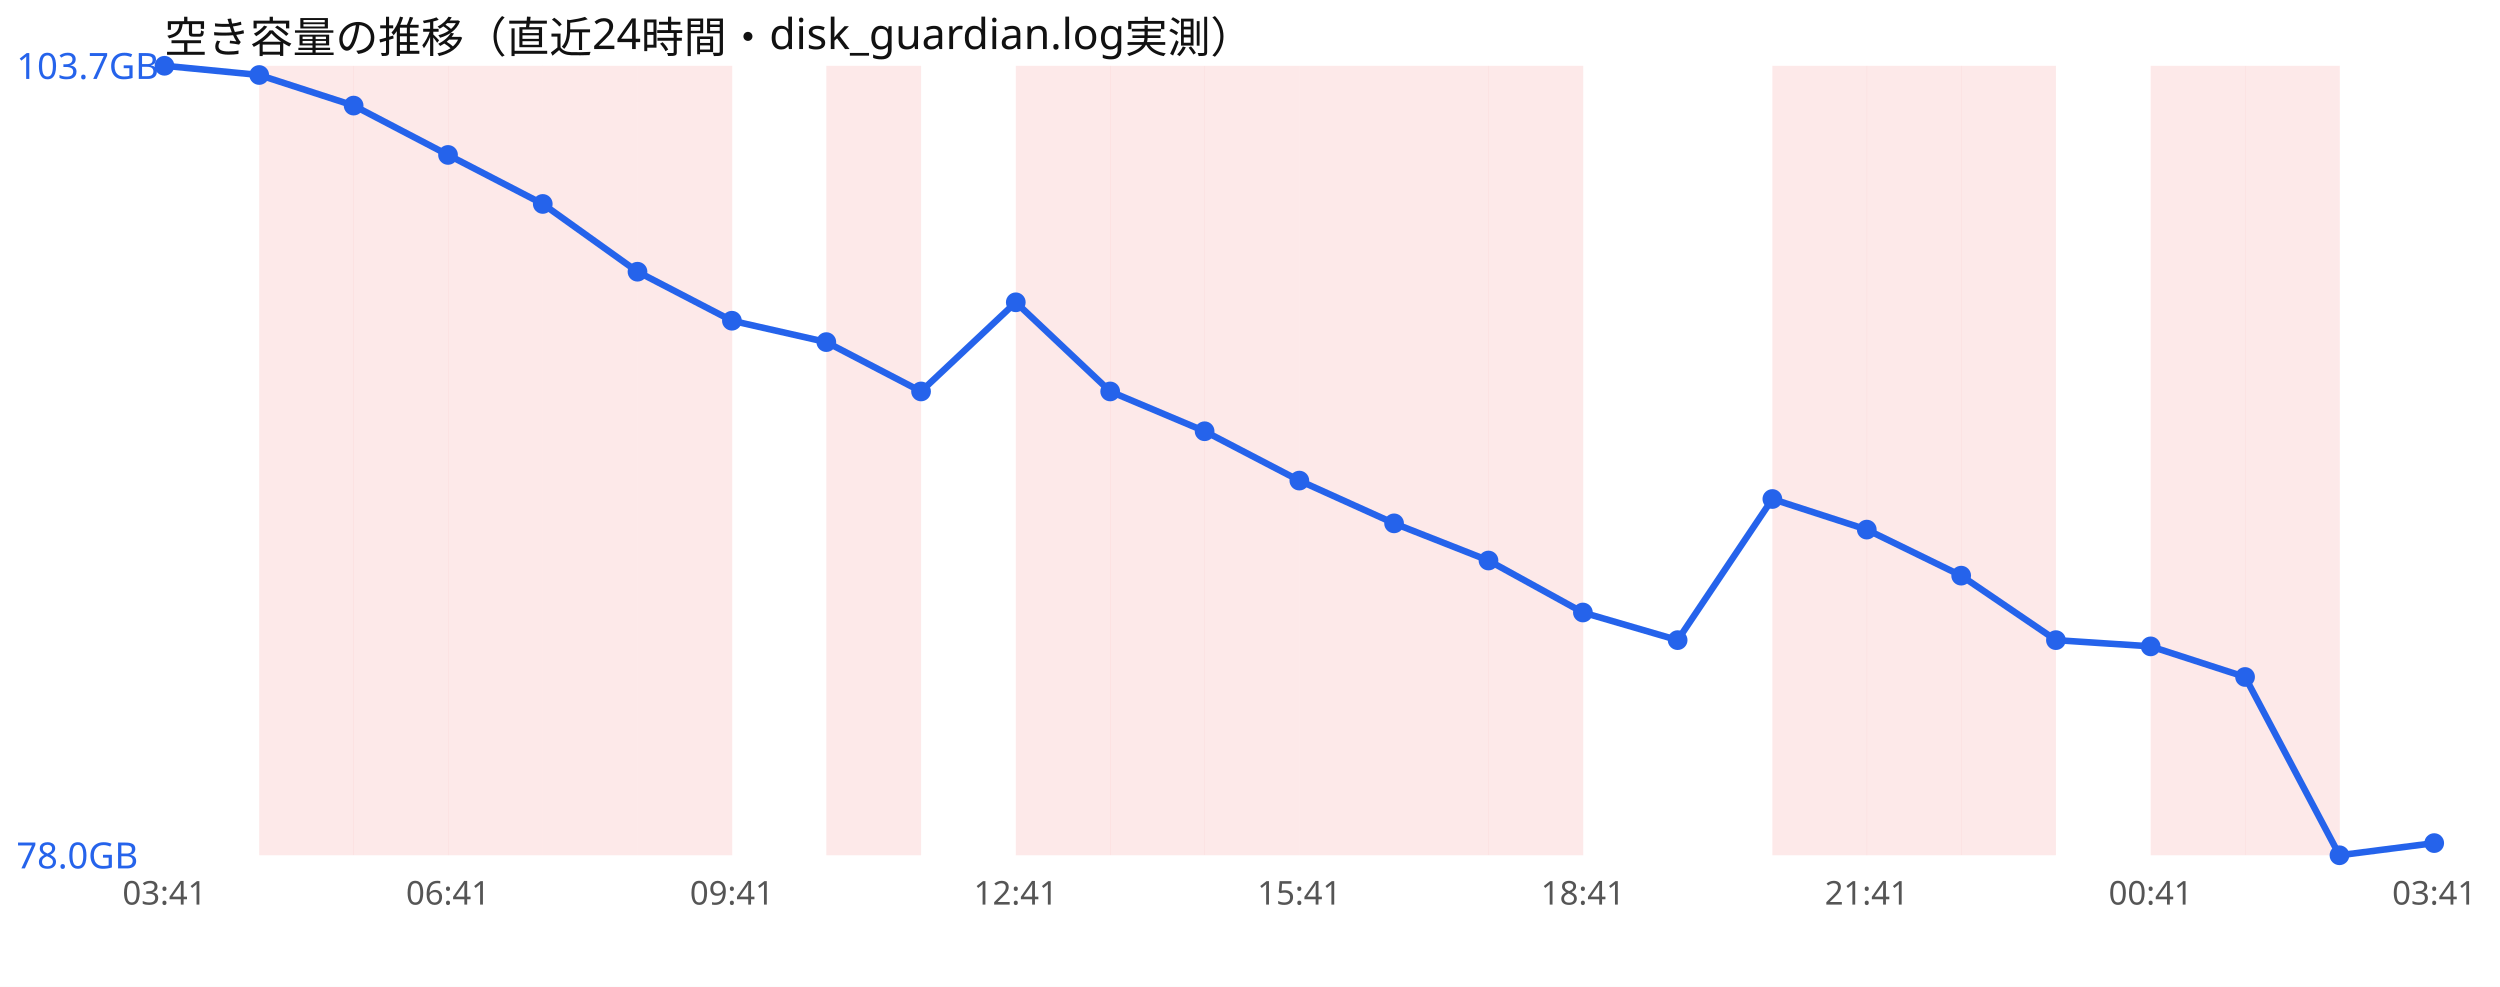
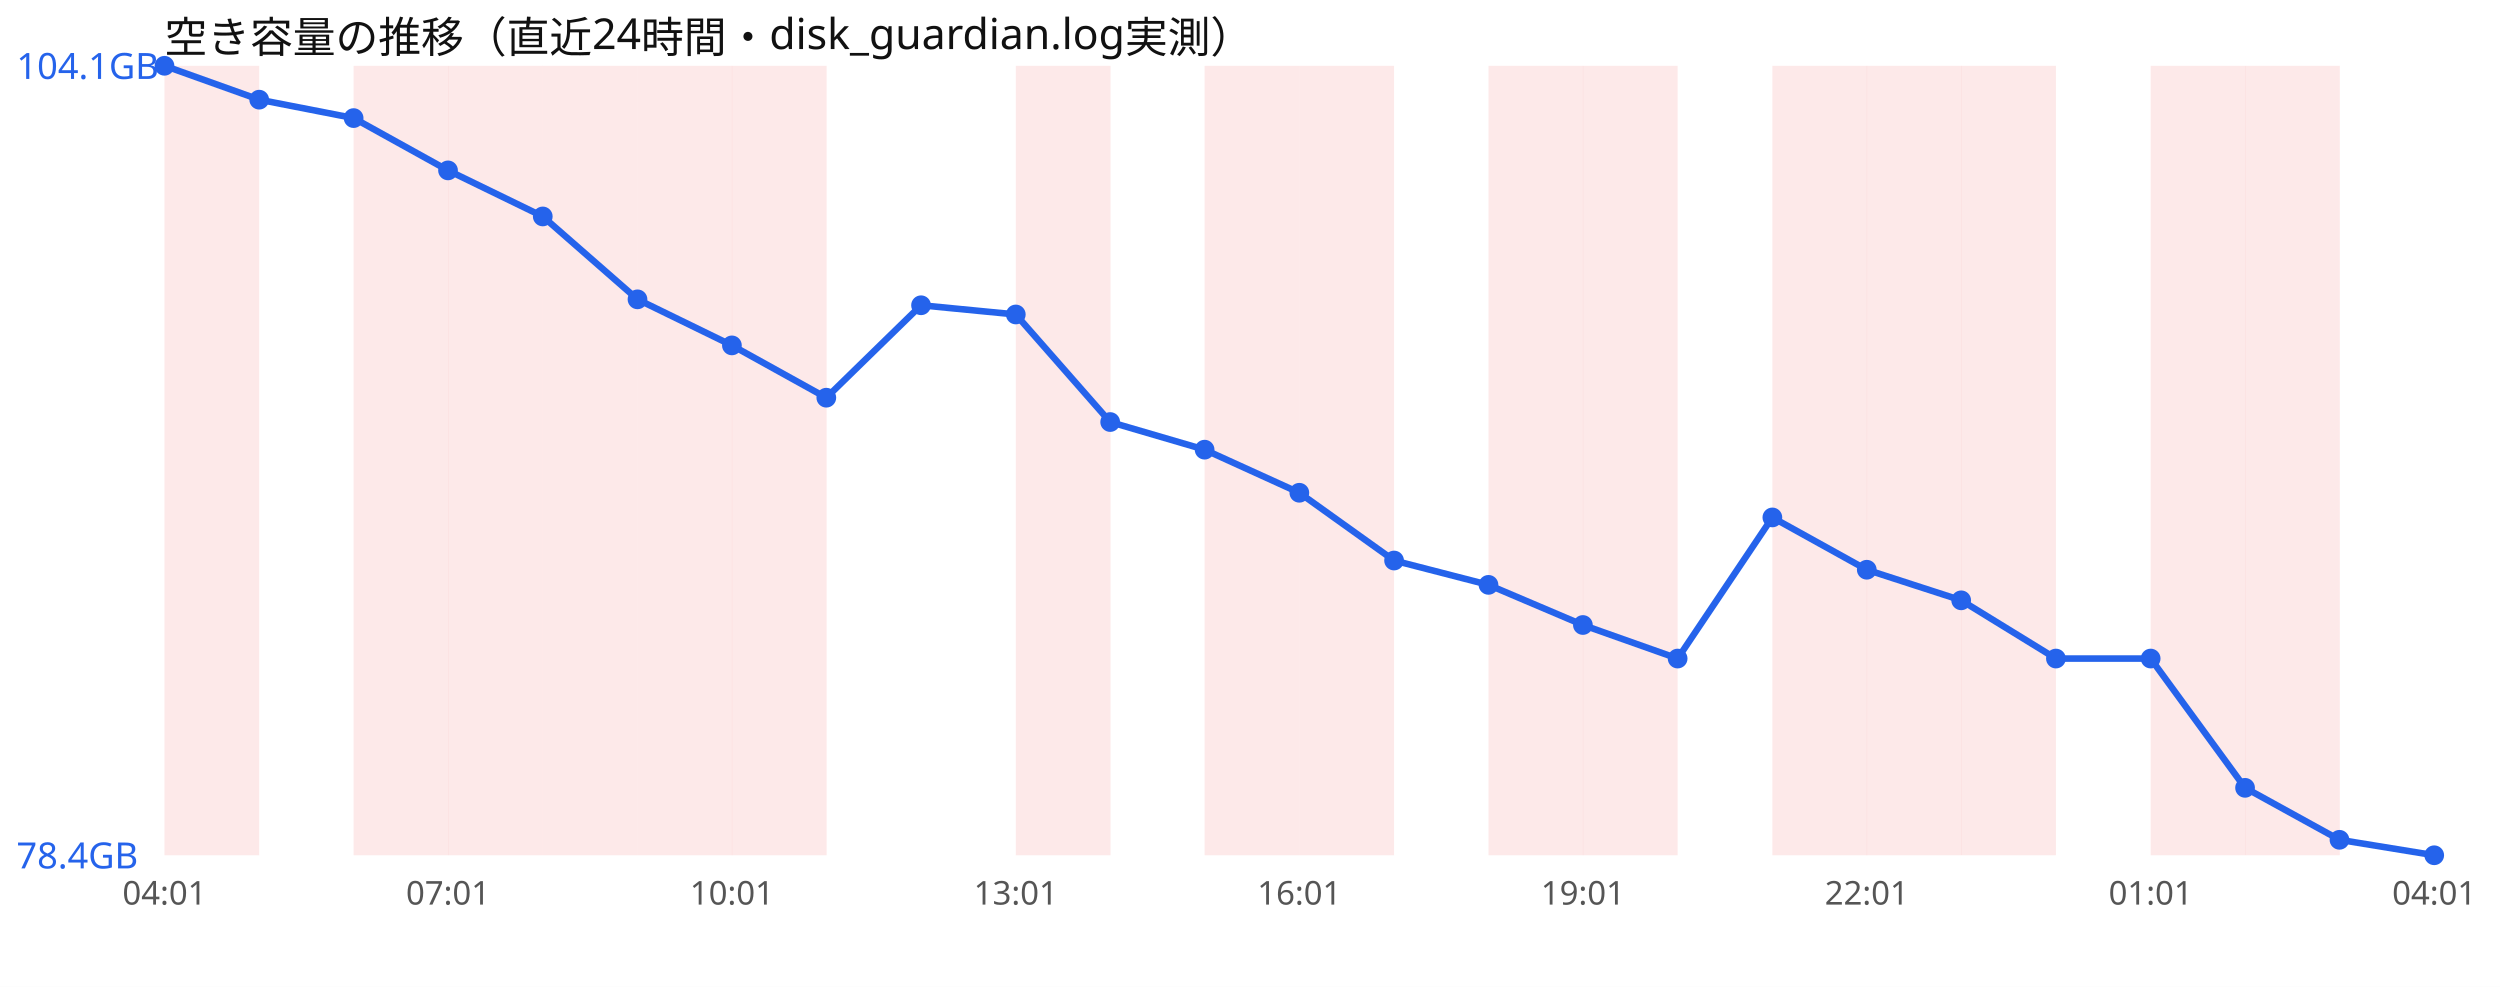
<svg xmlns="http://www.w3.org/2000/svg" width="760" height="300" viewBox="0 0 760 300" font-family="sans-serif">
  <rect width="760" height="300" fill="#ffffff" />
  <text x="50" y="16" font-size="13" fill="#111">空き容量の推移（直近24時間・disk_guardian.log実測）</text>
-   <rect x="78.8" y="20" width="28.8" height="240" fill="#ef4444" opacity="0.12" />
+   <rect x="50.0" y="20" width="28.8" height="240" fill="#ef4444" opacity="0.12" />
  <rect x="107.5" y="20" width="28.8" height="240" fill="#ef4444" opacity="0.12" />
  <rect x="136.2" y="20" width="28.8" height="240" fill="#ef4444" opacity="0.12" />
  <rect x="165.0" y="20" width="28.8" height="240" fill="#ef4444" opacity="0.12" />
  <rect x="193.8" y="20" width="28.8" height="240" fill="#ef4444" opacity="0.12" />
-   <rect x="251.2" y="20" width="28.8" height="240" fill="#ef4444" opacity="0.12" />
+   <rect x="222.5" y="20" width="28.8" height="240" fill="#ef4444" opacity="0.12" />
  <rect x="308.8" y="20" width="28.8" height="240" fill="#ef4444" opacity="0.12" />
-   <rect x="337.5" y="20" width="28.8" height="240" fill="#ef4444" opacity="0.12" />
  <rect x="366.2" y="20" width="28.8" height="240" fill="#ef4444" opacity="0.12" />
  <rect x="395.0" y="20" width="28.8" height="240" fill="#ef4444" opacity="0.12" />
-   <rect x="423.8" y="20" width="28.8" height="240" fill="#ef4444" opacity="0.12" />
  <rect x="452.5" y="20" width="28.8" height="240" fill="#ef4444" opacity="0.12" />
+   <rect x="481.2" y="20" width="28.8" height="240" fill="#ef4444" opacity="0.12" />
  <rect x="538.8" y="20" width="28.8" height="240" fill="#ef4444" opacity="0.12" />
  <rect x="567.5" y="20" width="28.8" height="240" fill="#ef4444" opacity="0.12" />
  <rect x="596.2" y="20" width="28.8" height="240" fill="#ef4444" opacity="0.12" />
  <rect x="653.8" y="20" width="28.8" height="240" fill="#ef4444" opacity="0.12" />
  <rect x="682.5" y="20" width="28.8" height="240" fill="#ef4444" opacity="0.12" />
-   <polyline points="50.0,20.0 78.8,22.8 107.5,32.1 136.2,47.1 165.0,62.0 193.8,82.6 222.5,97.5 251.2,104.0 280.0,119.0 308.8,91.9 337.5,119.0 366.2,131.1 395.0,146.1 423.8,159.1 452.5,170.4 481.2,186.2 510.0,194.6 538.8,151.7 567.5,161.0 596.2,175.0 625.0,194.6 653.8,196.5 682.5,205.8 711.2,260.0 740.0,256.3" fill="none" stroke="#2563eb" stroke-width="2" />
+   <polyline points="50.0,20.0 78.8,30.3 107.5,35.9 136.2,51.8 165.0,65.8 193.8,91.0 222.5,105.0 251.2,120.9 280.0,92.8 308.8,95.6 337.5,128.3 366.2,136.7 395.0,149.8 423.8,170.4 452.5,177.8 481.2,190.0 510.0,200.2 538.8,157.3 567.5,173.2 596.2,182.5 625.0,200.2 653.8,200.2 682.5,239.5 711.2,255.3 740.0,260.0" fill="none" stroke="#2563eb" stroke-width="2" />
  <circle cx="50.0" cy="20.0" r="3" fill="#2563eb" />
-   <circle cx="78.8" cy="22.8" r="3" fill="#2563eb" />
-   <circle cx="107.5" cy="32.1" r="3" fill="#2563eb" />
-   <circle cx="136.2" cy="47.1" r="3" fill="#2563eb" />
-   <circle cx="165.0" cy="62.0" r="3" fill="#2563eb" />
-   <circle cx="193.8" cy="82.6" r="3" fill="#2563eb" />
-   <circle cx="222.5" cy="97.5" r="3" fill="#2563eb" />
-   <circle cx="251.2" cy="104.0" r="3" fill="#2563eb" />
-   <circle cx="280.0" cy="119.0" r="3" fill="#2563eb" />
-   <circle cx="308.8" cy="91.9" r="3" fill="#2563eb" />
-   <circle cx="337.5" cy="119.0" r="3" fill="#2563eb" />
-   <circle cx="366.2" cy="131.1" r="3" fill="#2563eb" />
-   <circle cx="395.0" cy="146.1" r="3" fill="#2563eb" />
-   <circle cx="423.8" cy="159.1" r="3" fill="#2563eb" />
-   <circle cx="452.5" cy="170.4" r="3" fill="#2563eb" />
-   <circle cx="481.2" cy="186.2" r="3" fill="#2563eb" />
-   <circle cx="510.0" cy="194.6" r="3" fill="#2563eb" />
-   <circle cx="538.8" cy="151.7" r="3" fill="#2563eb" />
-   <circle cx="567.5" cy="161.0" r="3" fill="#2563eb" />
-   <circle cx="596.2" cy="175.0" r="3" fill="#2563eb" />
-   <circle cx="625.0" cy="194.6" r="3" fill="#2563eb" />
-   <circle cx="653.8" cy="196.5" r="3" fill="#2563eb" />
-   <circle cx="682.5" cy="205.8" r="3" fill="#2563eb" />
-   <circle cx="711.2" cy="260.0" r="3" fill="#2563eb" />
-   <circle cx="740.0" cy="256.3" r="3" fill="#2563eb" />
-   <text x="5" y="24.0" font-size="11" fill="#2563eb">103.7GB</text>
-   <text x="5" y="264.0" font-size="11" fill="#2563eb">78.0GB</text>
-   <text x="50.0" y="275" font-size="10" fill="#555" text-anchor="middle">03:41</text>
-   <text x="136.2" y="275" font-size="10" fill="#555" text-anchor="middle">06:41</text>
-   <text x="222.5" y="275" font-size="10" fill="#555" text-anchor="middle">09:41</text>
-   <text x="308.8" y="275" font-size="10" fill="#555" text-anchor="middle">12:41</text>
-   <text x="395.0" y="275" font-size="10" fill="#555" text-anchor="middle">15:41</text>
-   <text x="481.2" y="275" font-size="10" fill="#555" text-anchor="middle">18:41</text>
-   <text x="567.5" y="275" font-size="10" fill="#555" text-anchor="middle">21:41</text>
-   <text x="653.8" y="275" font-size="10" fill="#555" text-anchor="middle">00:41</text>
-   <text x="740.0" y="275" font-size="10" fill="#555" text-anchor="middle">03:41</text>
+   <circle cx="78.8" cy="30.3" r="3" fill="#2563eb" />
+   <circle cx="107.5" cy="35.9" r="3" fill="#2563eb" />
+   <circle cx="136.2" cy="51.8" r="3" fill="#2563eb" />
+   <circle cx="165.0" cy="65.8" r="3" fill="#2563eb" />
+   <circle cx="193.8" cy="91.0" r="3" fill="#2563eb" />
+   <circle cx="222.5" cy="105.0" r="3" fill="#2563eb" />
+   <circle cx="251.2" cy="120.9" r="3" fill="#2563eb" />
+   <circle cx="280.0" cy="92.8" r="3" fill="#2563eb" />
+   <circle cx="308.8" cy="95.6" r="3" fill="#2563eb" />
+   <circle cx="337.5" cy="128.3" r="3" fill="#2563eb" />
+   <circle cx="366.2" cy="136.7" r="3" fill="#2563eb" />
+   <circle cx="395.0" cy="149.8" r="3" fill="#2563eb" />
+   <circle cx="423.8" cy="170.4" r="3" fill="#2563eb" />
+   <circle cx="452.5" cy="177.8" r="3" fill="#2563eb" />
+   <circle cx="481.2" cy="190.0" r="3" fill="#2563eb" />
+   <circle cx="510.0" cy="200.2" r="3" fill="#2563eb" />
+   <circle cx="538.8" cy="157.3" r="3" fill="#2563eb" />
+   <circle cx="567.5" cy="173.2" r="3" fill="#2563eb" />
+   <circle cx="596.2" cy="182.5" r="3" fill="#2563eb" />
+   <circle cx="625.0" cy="200.2" r="3" fill="#2563eb" />
+   <circle cx="653.8" cy="200.2" r="3" fill="#2563eb" />
+   <circle cx="682.5" cy="239.5" r="3" fill="#2563eb" />
+   <circle cx="711.2" cy="255.3" r="3" fill="#2563eb" />
+   <circle cx="740.0" cy="260.0" r="3" fill="#2563eb" />
+   <text x="5" y="24.0" font-size="11" fill="#2563eb">104.1GB</text>
+   <text x="5" y="264.0" font-size="11" fill="#2563eb">78.4GB</text>
+   <text x="50.0" y="275" font-size="10" fill="#555" text-anchor="middle">04:01</text>
+   <text x="136.2" y="275" font-size="10" fill="#555" text-anchor="middle">07:01</text>
+   <text x="222.5" y="275" font-size="10" fill="#555" text-anchor="middle">10:01</text>
+   <text x="308.8" y="275" font-size="10" fill="#555" text-anchor="middle">13:01</text>
+   <text x="395.0" y="275" font-size="10" fill="#555" text-anchor="middle">16:01</text>
+   <text x="481.2" y="275" font-size="10" fill="#555" text-anchor="middle">19:01</text>
+   <text x="567.5" y="275" font-size="10" fill="#555" text-anchor="middle">22:01</text>
+   <text x="653.8" y="275" font-size="10" fill="#555" text-anchor="middle">01:01</text>
+   <text x="740.0" y="275" font-size="10" fill="#555" text-anchor="middle">04:01</text>
</svg>
